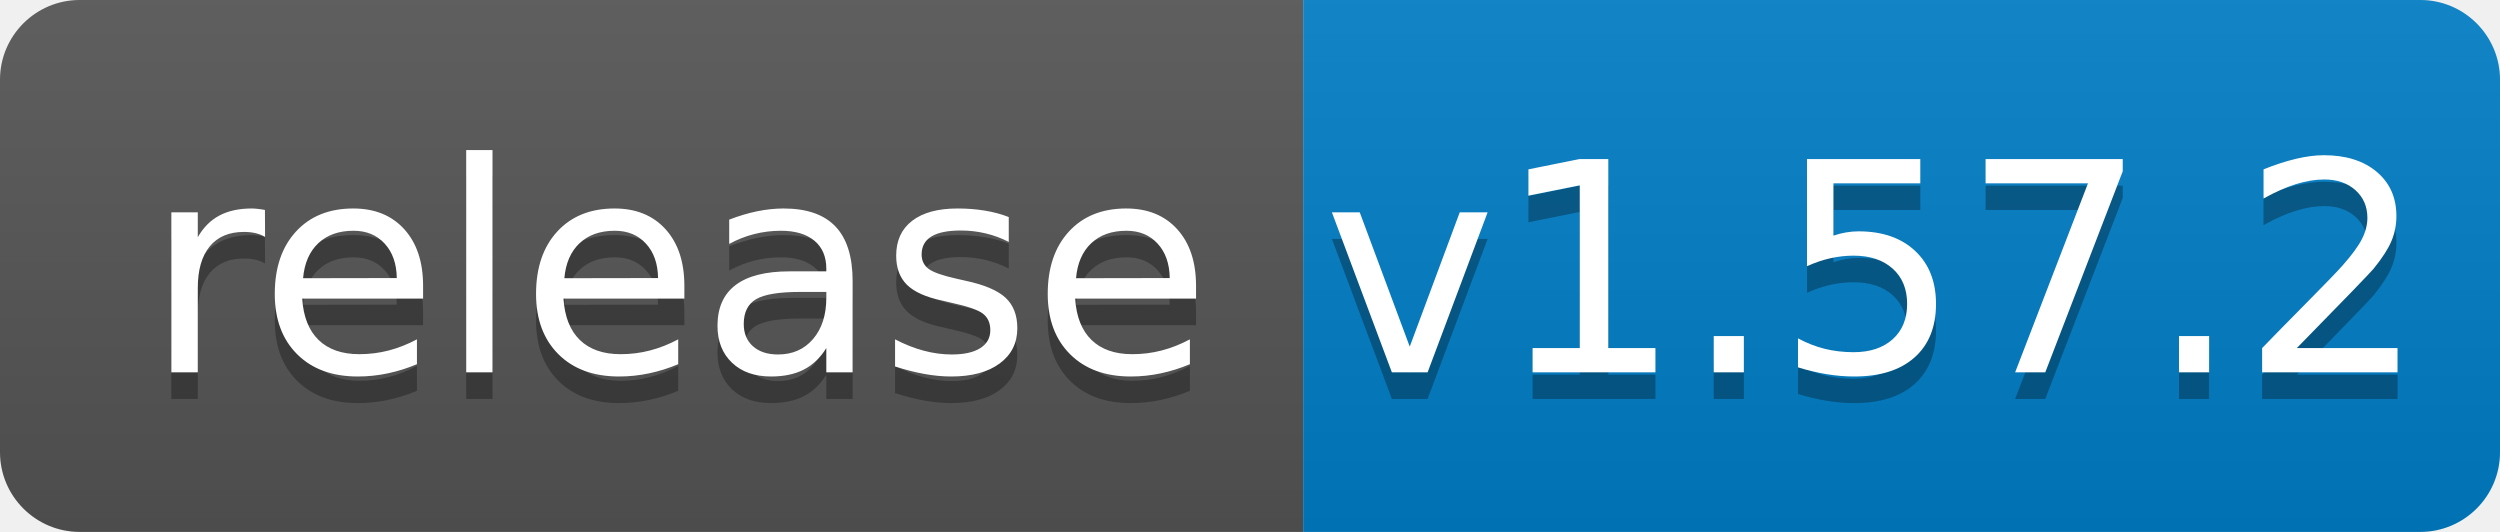
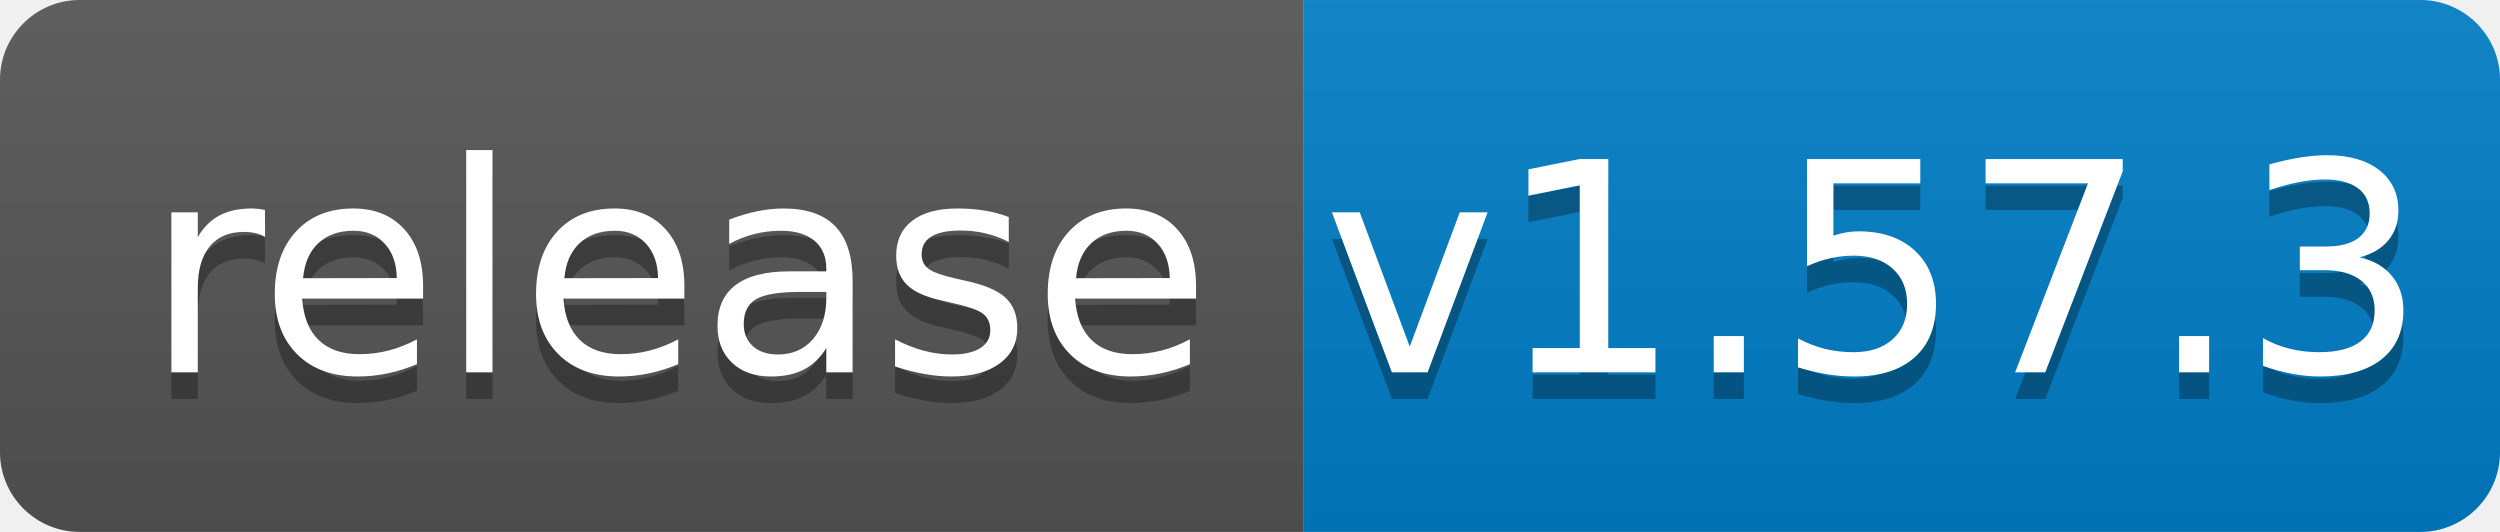
<svg xmlns="http://www.w3.org/2000/svg" width="94" height="20">
  <linearGradient id="b" x2="0" y2="100%">
    <stop offset="0" stop-color="#bbb" stop-opacity=".1" />
    <stop offset="1" stop-opacity=".1" />
  </linearGradient>
  <clipPath id="a">
    <rect width="94" height="20" rx="3" fill="#fff" />
  </clipPath>
  <g clip-path="url(#a)">
    <path fill="#555" d="M0 0h49v20H0z" />
    <path fill="#007ec6" d="M49 0h45v20H49z" />
    <path fill="url(#b)" d="M0 0h94v20H0z" />
  </g>
  <g fill="#fff" text-anchor="middle" font-family="DejaVu Sans,Verdana,Geneva,sans-serif" font-size="110">
    <text x="255" y="150" fill="#010101" fill-opacity=".3" transform="scale(.1)" textLength="390">release</text>
    <text x="255" y="140" transform="scale(.1)" textLength="390">release</text>
-     <text x="705" y="150" fill="#010101" fill-opacity=".3" transform="scale(.1)" textLength="350">v1.57.2</text>
-     <text x="705" y="140" transform="scale(.1)" textLength="350">v1.57.2</text>
+     <text x="705" y="150" fill="#010101" fill-opacity=".3" transform="scale(.1)" textLength="350">v1.57.3</text>
+     <text x="705" y="140" transform="scale(.1)" textLength="350">v1.57.3</text>
  </g>
</svg>
